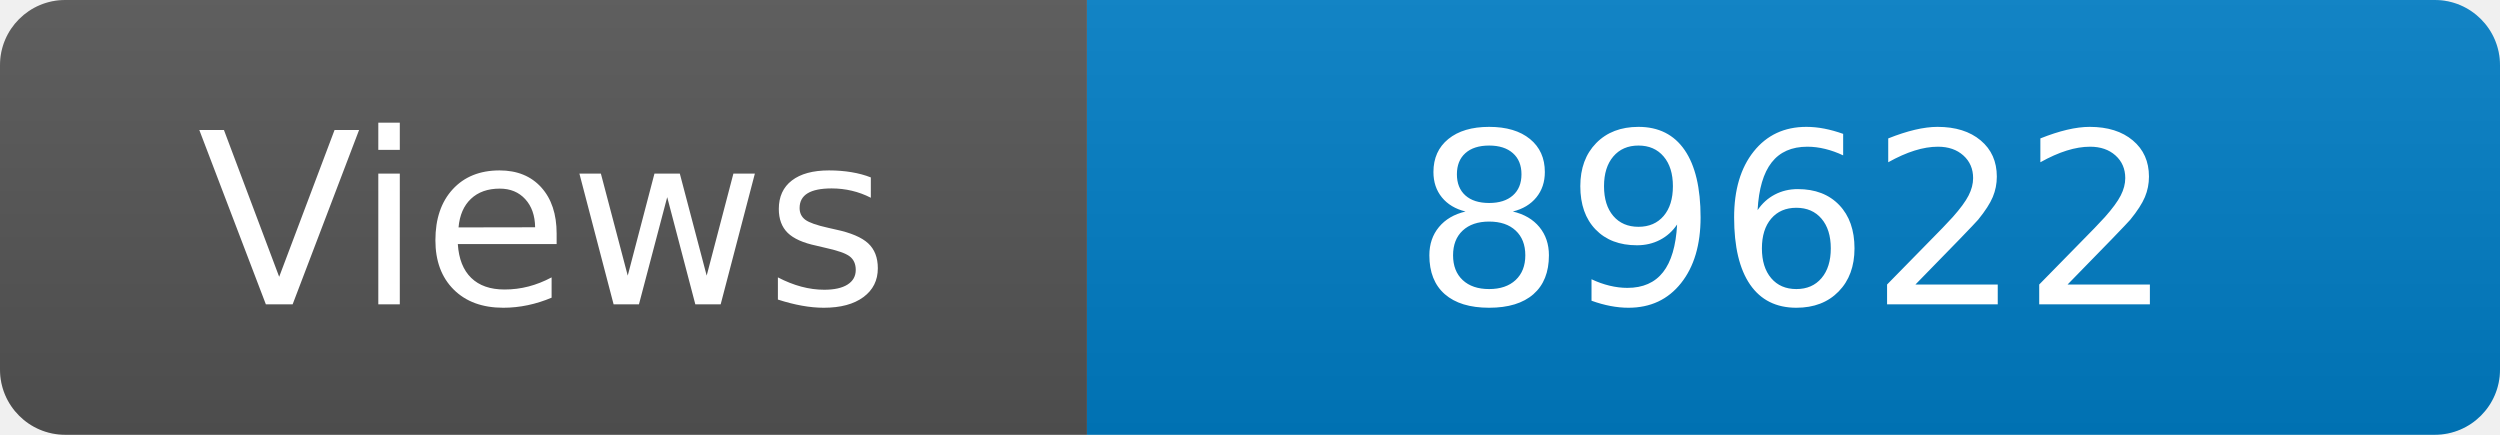
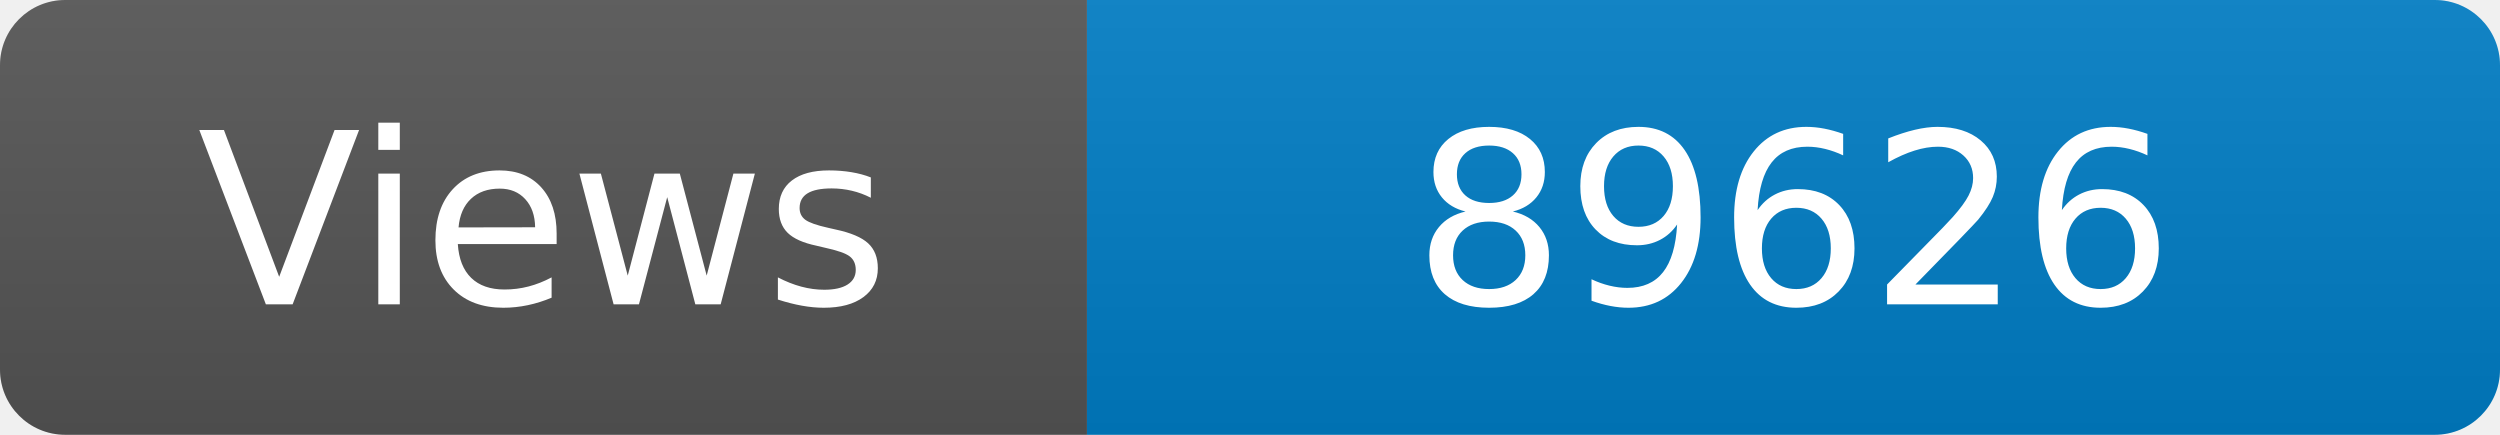
<svg xmlns="http://www.w3.org/2000/svg" width="115" height="20" role="img" aria-label="Maintained?: yes">
  <linearGradient id="s" x2="0" y2="100%">
    <stop offset="0" stop-color="#bbb" stop-opacity=".1" />
    <stop offset="1" stop-opacity=".1" />
  </linearGradient>
  <clipPath id="r">
    <rect width="115" height="20" rx="3" fill="#fff" />
  </clipPath>
  <g clip-path="url(#r)">
    <rect width="50" height="20" fill="#555" />
    <rect x="50" width="160" height="20" fill="#007ec6" />
    <rect width="115" height="20" fill="url(#s)" />
  </g>
  <g fill="#fff" text-anchor="middle" font-family="Verdana,Geneva,DejaVu Sans,sans-serif" font-size="110">
    <text x="250" y="140" transform="scale(.1)" fill="#fff">Views</text>
-     <text x="825" y="140" transform="scale(.1)" fill="#fff">89622</text>
+     <text x="825" y="140" transform="scale(.1)" fill="#fff">89626</text>
  </g>
</svg>
